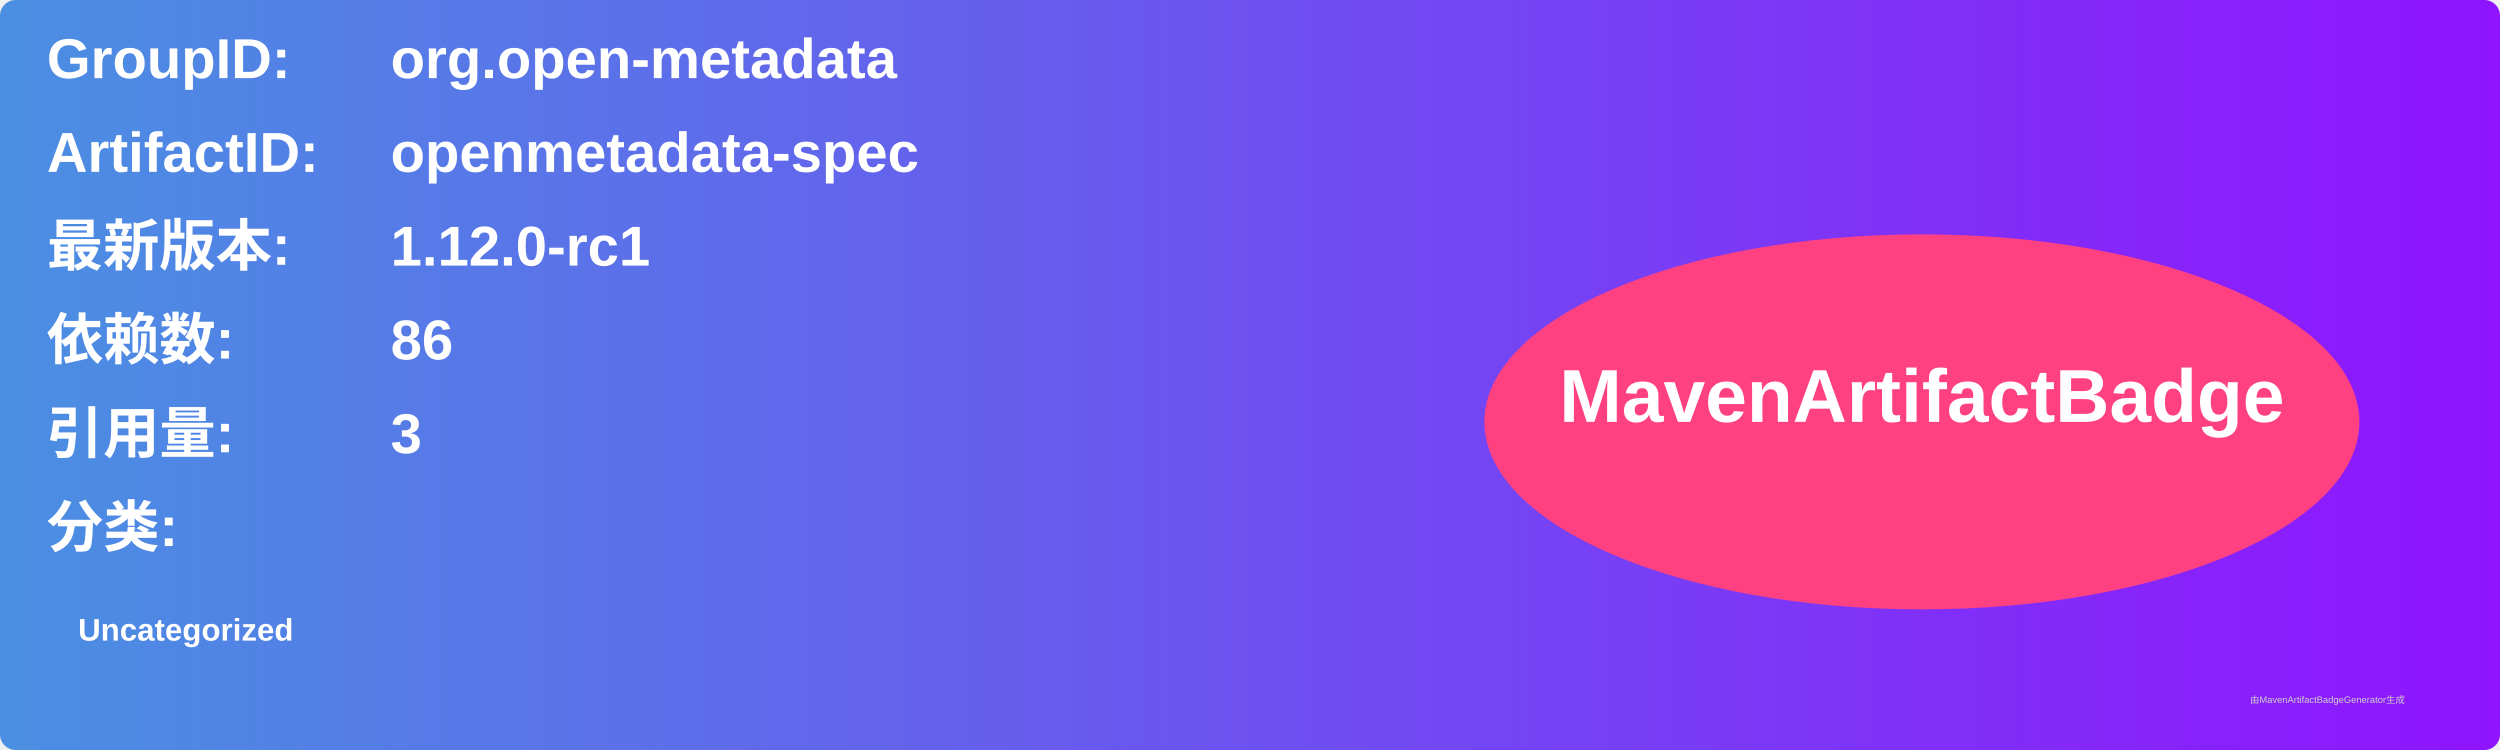
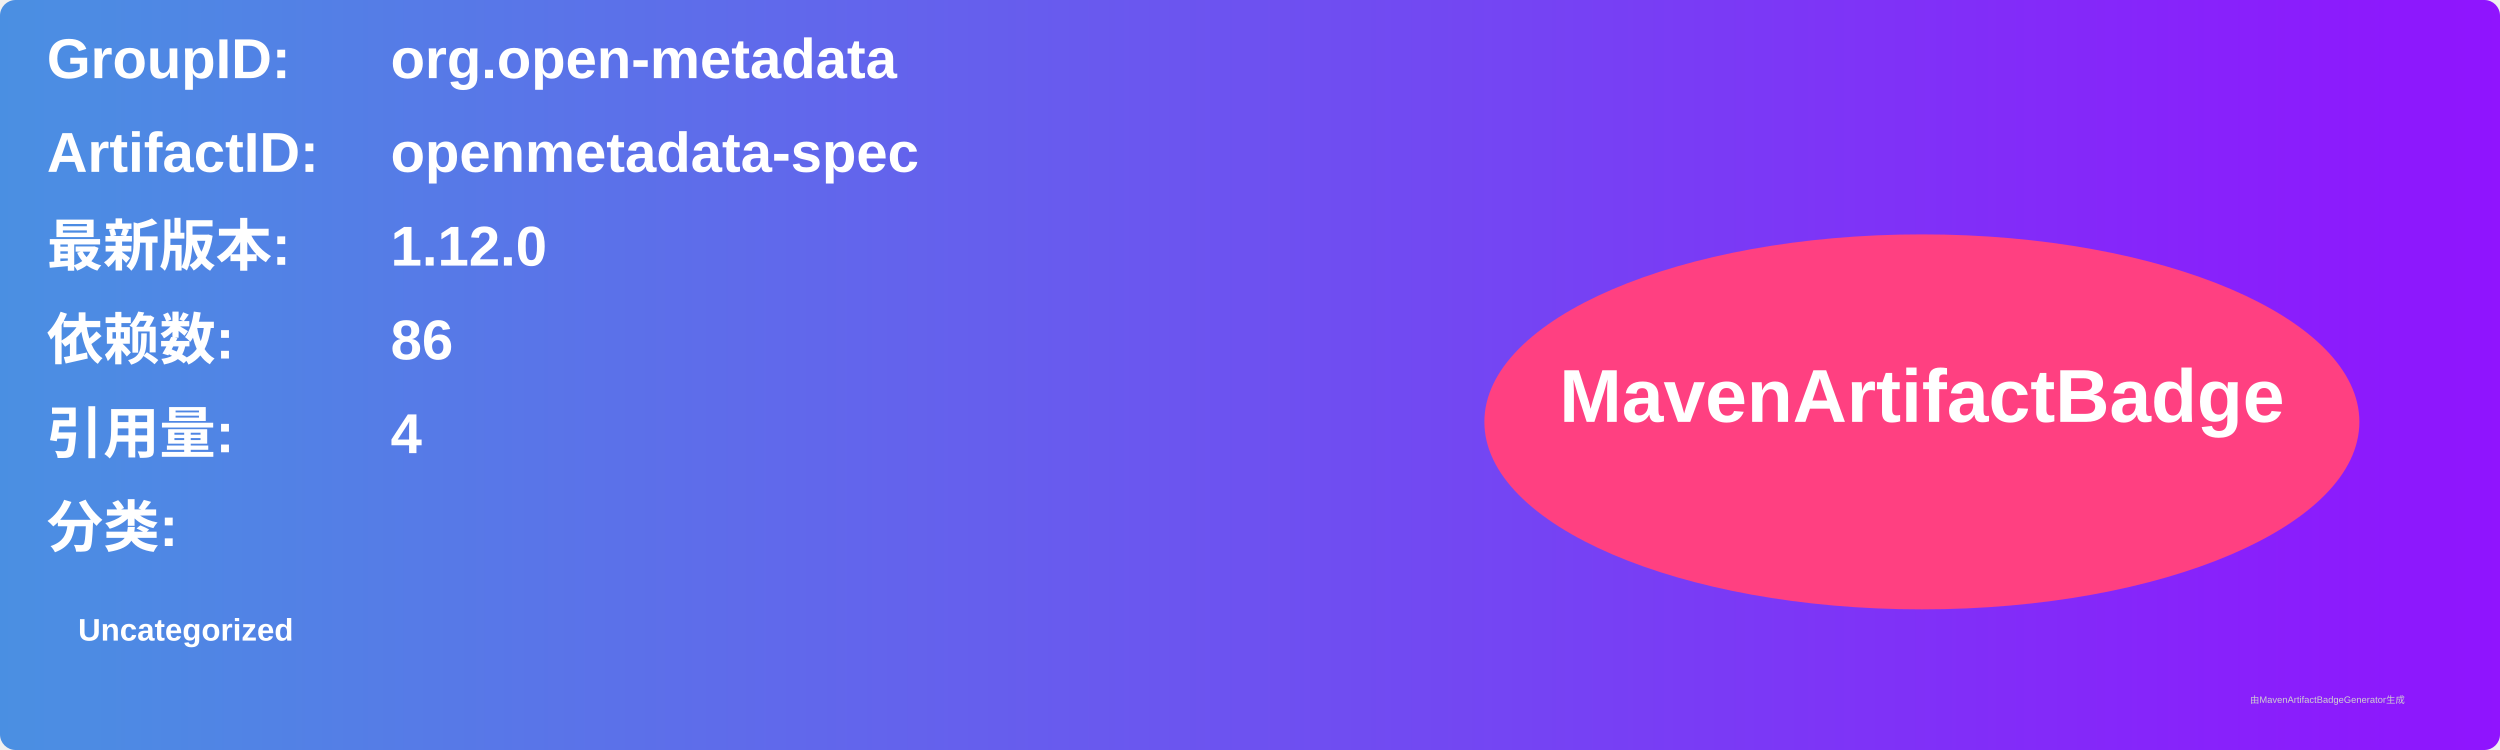
<svg xmlns="http://www.w3.org/2000/svg" width="800" height="240" viewBox="0 0 800 240">
  <linearGradient id="grad" x1="0%" y1="0%" x2="100%" y2="0%">
    <stop offset="0%" stop-color="#4a90e2" />
    <stop offset="100%" stop-color="#9013fe" />
  </linearGradient>
  <rect width="100%" height="100%" rx="5" ry="5" fill="url(#grad)" />
  <g transform="translate(15, 15)">
    <text x="0" y="10" font-family="Arial" font-size="18" fill="white" font-weight="bold" width="260">GroupID:</text>
    <text x="110" y="10" font-family="Arial" font-size="18" fill="white" font-weight="bold" width="460">org.open-metadata</text>
    <text x="0" y="40" font-family="Arial" font-size="18" fill="white" font-weight="bold" width="260">ArtifactID:</text>
    <text x="110" y="40" font-family="Arial" font-size="18" fill="white" font-weight="bold" width="460">openmetadata-spec</text>
    <text x="0" y="70" font-family="Arial" font-size="18" fill="white" font-weight="bold">最新版本:</text>
    <text x="110" y="70" font-family="Arial" font-size="18" fill="white" font-weight="bold">
-       <tspan font-weight="bold">1.12.0-rc1</tspan>
+       <tspan font-weight="bold">1.12.0</tspan>
    </text>
    <text x="0" y="100" font-family="Arial" font-size="18" fill="white" font-weight="bold">依赖数: </text>
    <text x="110" y="100" font-family="Arial" font-size="18" fill="white">
      <tspan font-weight="bold">86</tspan>
    </text>
    <text x="0" y="130" font-family="Arial" font-size="18" fill="white" font-weight="bold">引用量: </text>
    <text x="110" y="130" font-family="Arial" font-size="18" fill="white">
-       <tspan font-weight="bold">3</tspan>
+       <tspan font-weight="bold">4</tspan>
    </text>
    <text x="0" y="160" font-family="Arial" font-size="18" fill="white" font-weight="bold">分类:</text>
    <text x="10" y="190" font-family="Arial" font-size="10" fill="white">
      <tspan font-weight="bold">Uncategorized</tspan>
    </text>
    <ellipse cx="600" cy="120" rx="140" ry="60" fill="#ff4081" />
    <text x="600" y="120" text-anchor="middle" font-family="Arial" font-size="24" fill="white" font-weight="bold">MavenArtifactBadge</text>
  </g>
  <text x="720" y="225" font-family="Arial" font-size="3" fill="#d0d0d0">由MavenArtifactBadgeGenerator生成</text>
</svg>
